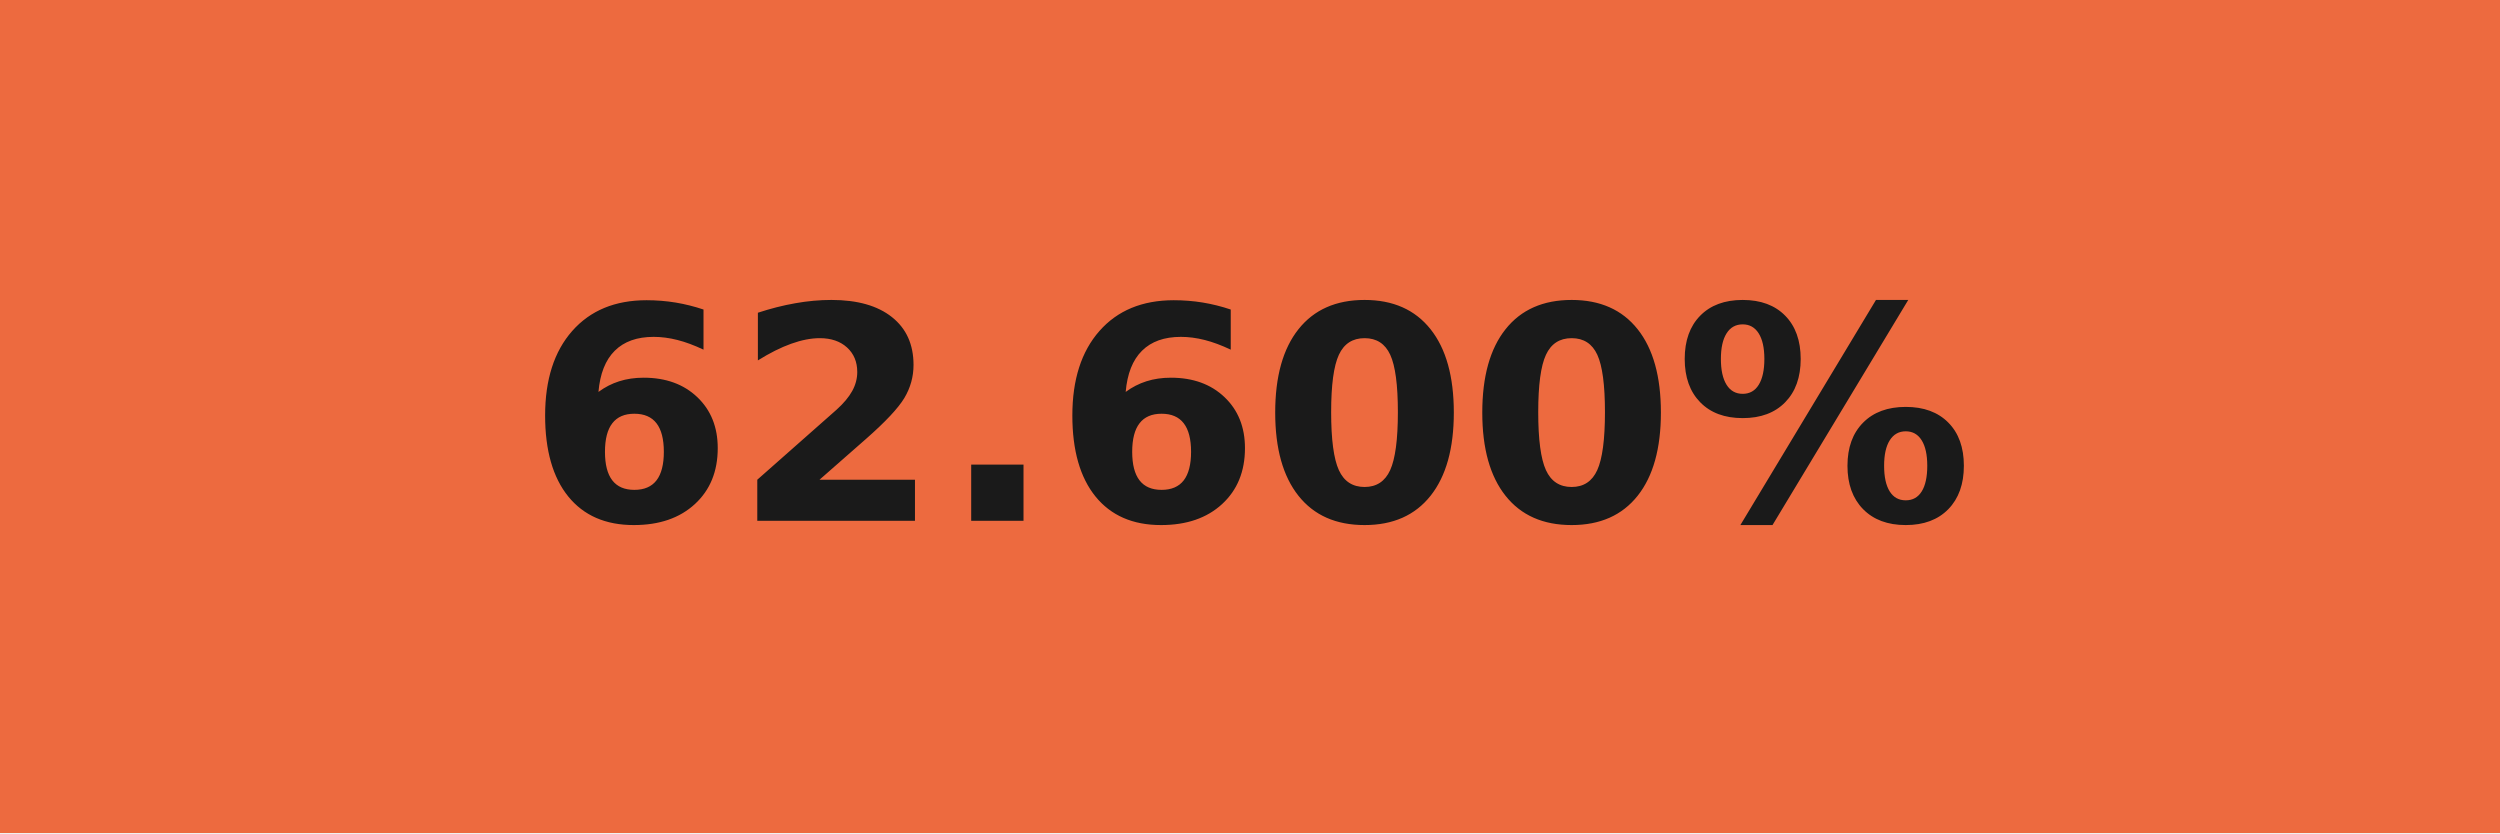
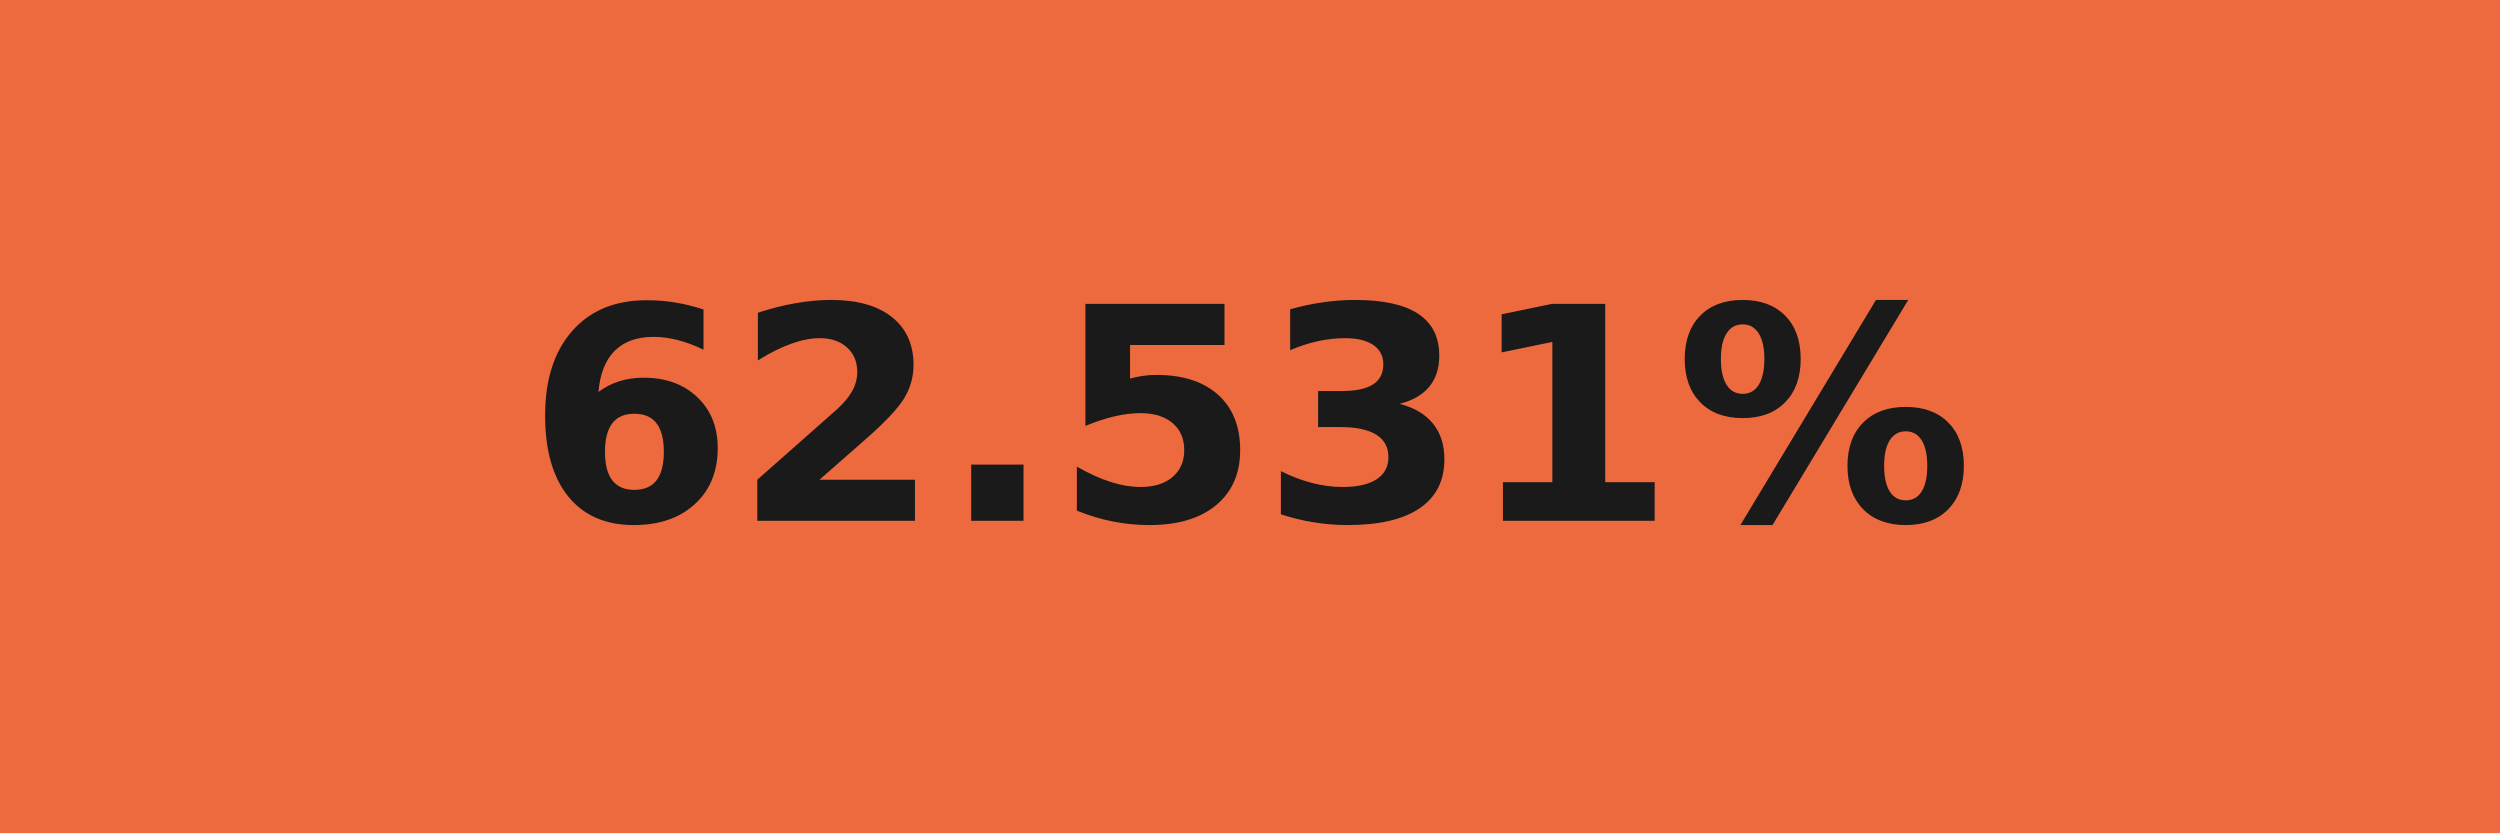
- <svg xmlns="http://www.w3.org/2000/svg" width="84" height="28" role="img" aria-label="62.600%">
+ <svg xmlns="http://www.w3.org/2000/svg" width="84" height="28" role="img" aria-label="62.531%">
  <g shape-rendering="crispEdges">
    <rect width="84" height="28" fill="#ed6a3f" />
  </g>
  <g fill="#fff" text-anchor="middle" font-family="Verdana,Geneva,DejaVu Sans,sans-serif" text-rendering="geometricPrecision" font-size="100">
-     <text transform="scale(.1)" x="420" y="175" textLength="597.5" fill="#1a1a1a" font-weight="bold">62.600%</text>
+     <text transform="scale(.1)" x="420" y="175" textLength="597.5" fill="#1a1a1a" font-weight="bold">62.531%</text>
  </g>
</svg>
